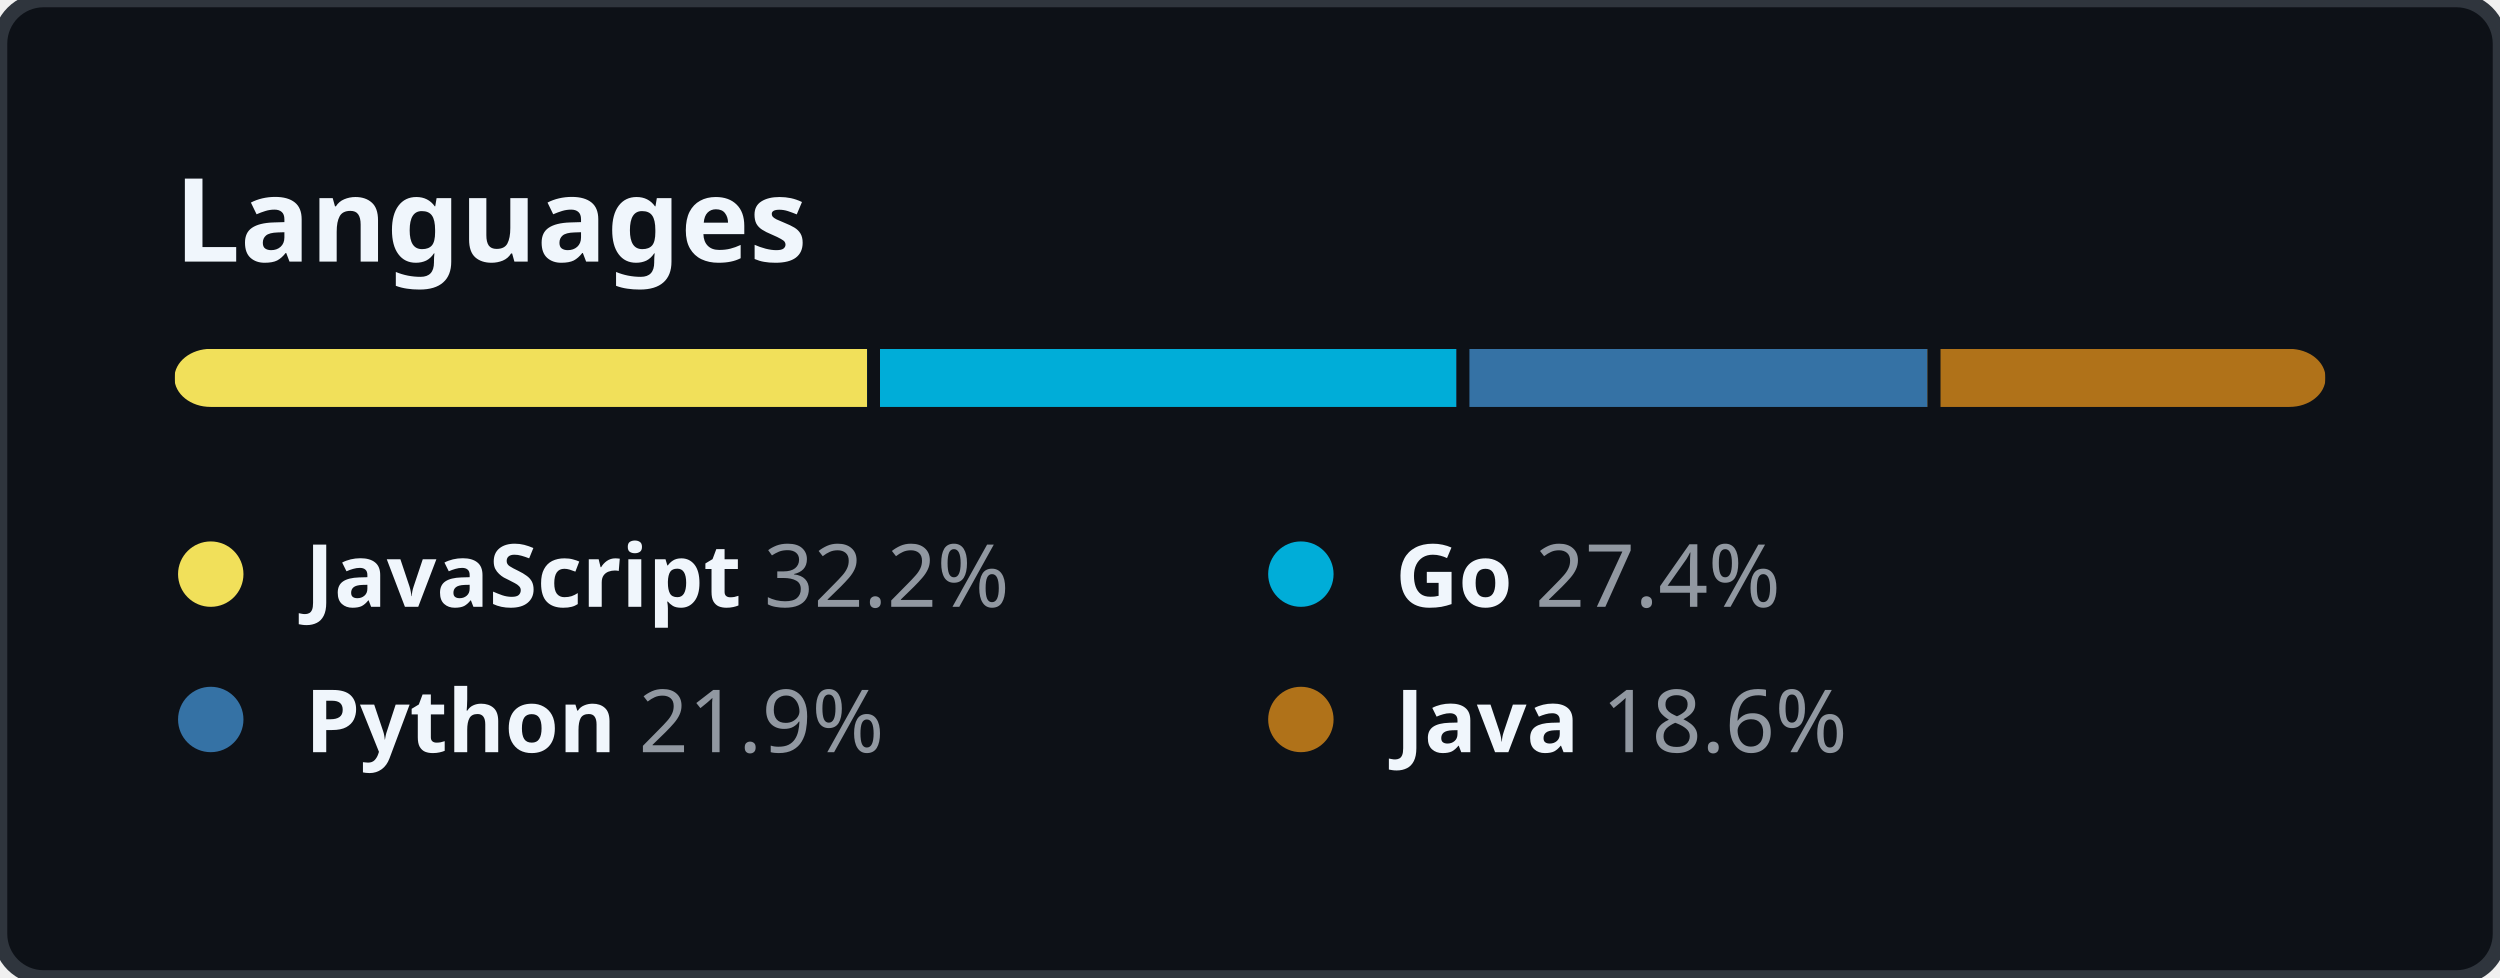
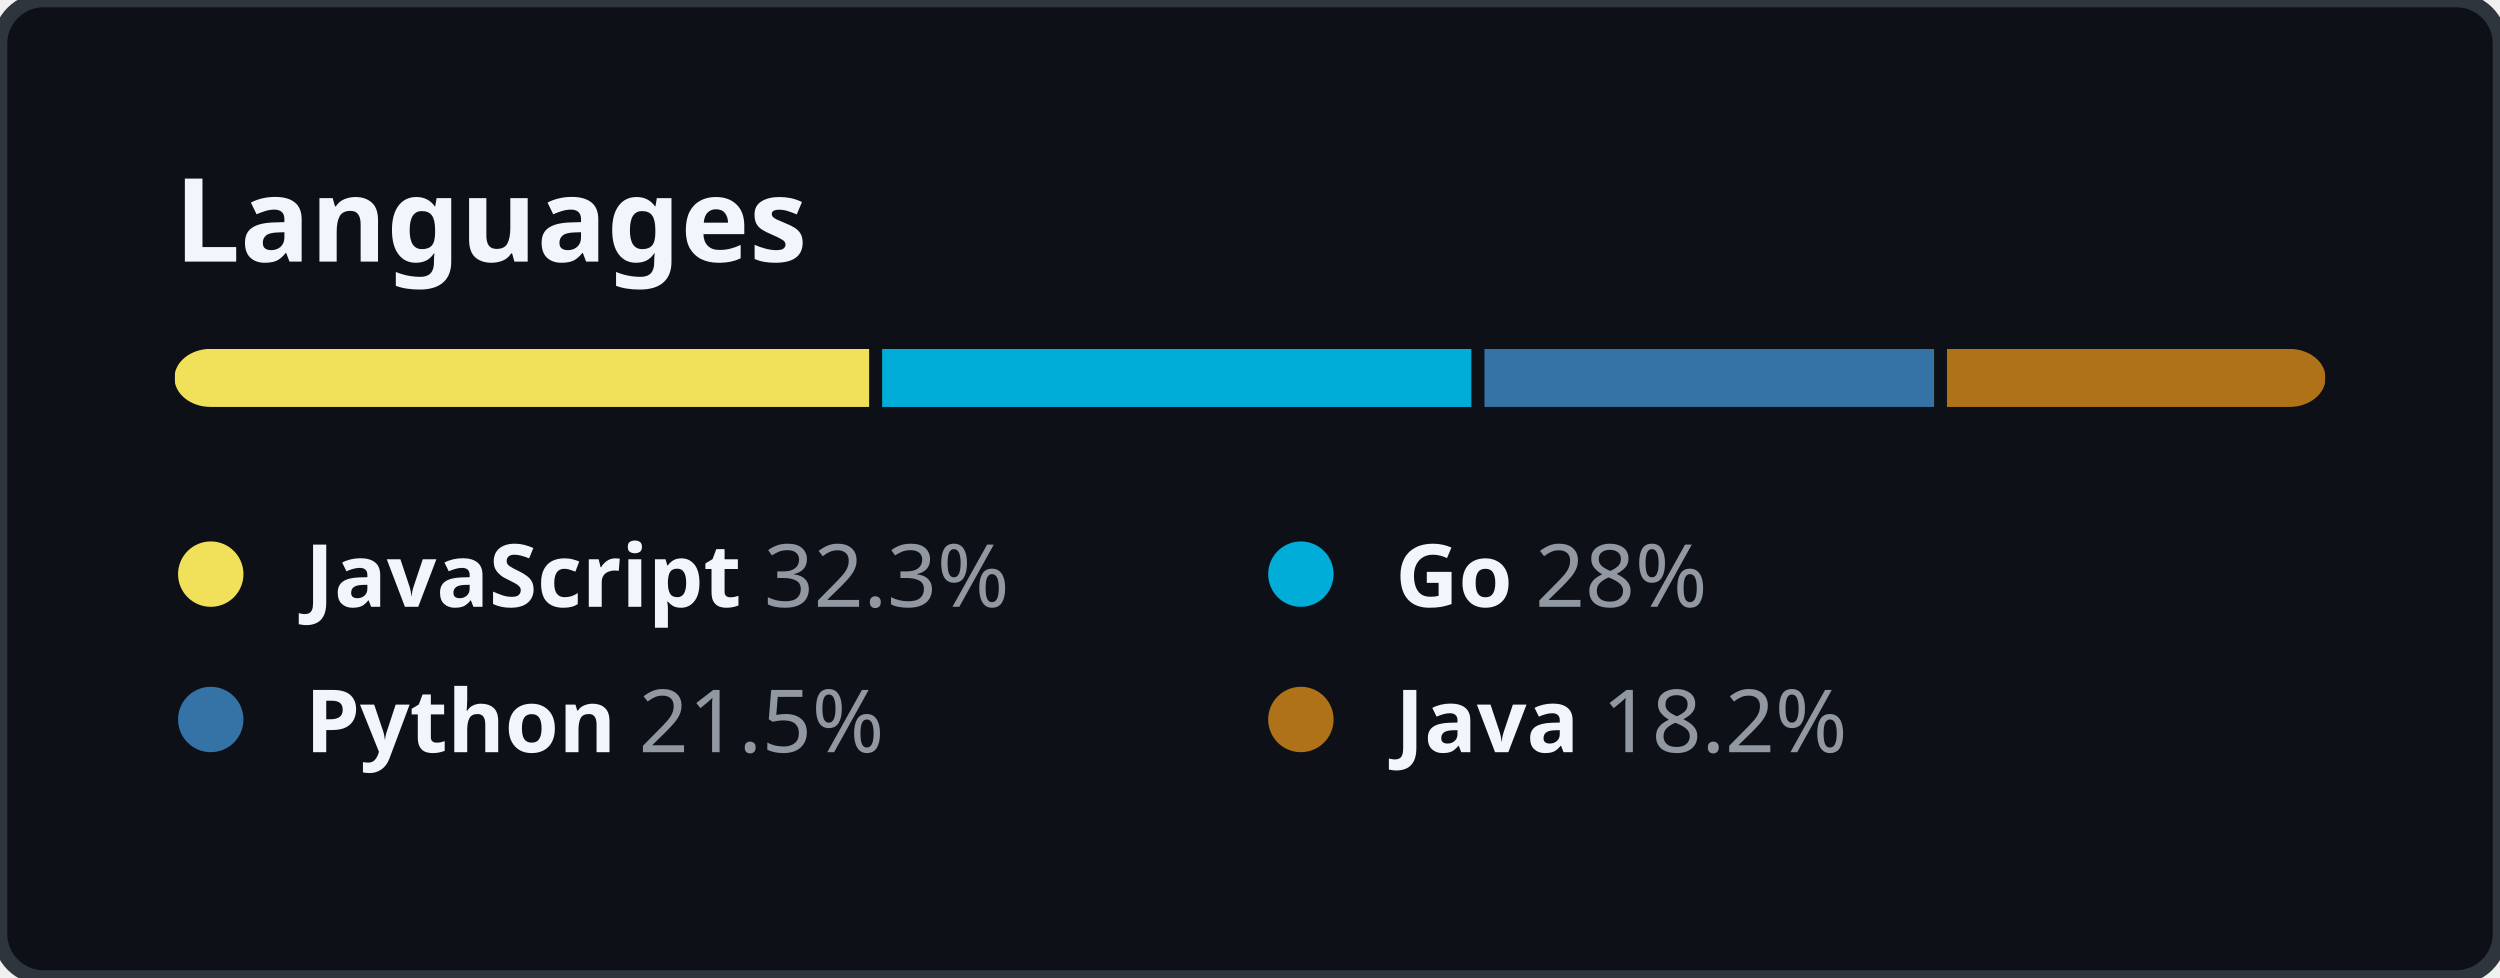
<svg xmlns="http://www.w3.org/2000/svg" width="344" height="134.5" viewBox="0 0 344 134.5" fill="none">
  <style>
    .header {
      font: 600 16px "Segoe UI", "Noto Sans", Helvetica, Arial, sans-serif;
      fill: #F0F6FC;
    }

    .lang-name {
      font-family: "Segoe UI", "Noto Sans", Helvetica, Arial, sans-serif;
      font-size: 12px;
    }

    .lang-name-bold {
      font-weight: 600;
      fill: #F0F6FC;
    }

    .lang-percent {
      font-weight: 400;
      fill: #9198A1;
    }
  </style>
  <rect height="100%" width="100%" fill="#0D1117" rx="6" ry="6" stroke="#2F353D" stroke-width="2" />
  <g transform="translate(24, 0)">
    <g transform="translate(0, 36)">
      <text class="header">Languages</text>
    </g>
    <g transform="translate(0, 48)">
      <svg height="8" width="296">
        <mask id="rect-mask">
          <rect x="0" y="0" width="100%" height="100%" fill="white" rx="5" />
        </mask>
        <circle id="legend-dot" cx="5" cy="6" r="4.5" />
-         <rect mask="url(#rect-mask)" x="0%" y="0" width="32.2%" height="100%" fill="#f1e05a" />
-         <rect mask="url(#rect-mask)" x="32.2%" y="0" width="27.4%" height="100%" fill="#00ADD8" />
-         <rect x="32.2%" y="0" width="0.6%" height="100%" fill="#0D1117" />
-         <rect mask="url(#rect-mask)" x="59.6%" y="0" width="21.9%" height="100%" fill="#3572A5" />
-         <rect x="59.6%" y="0" width="0.6%" height="100%" fill="#0D1117" />
-         <rect mask="url(#rect-mask)" x="81.5%" y="0" width="18.6%" height="100%" fill="#b07219" />
-         <rect x="81.5%" y="0" width="0.6%" height="100%" fill="#0D1117" />
+         <rect mask="url(#rect-mask)" x="0%" y="0" width="32.3%" height="100%" fill="#f1e05a" />
+         <rect mask="url(#rect-mask)" x="32.3%" y="0" width="28%" height="100%" fill="#00ADD8" />
+         <rect x="32.3%" y="0" width="0.6%" height="100%" fill="#0D1117" />
+         <rect mask="url(#rect-mask)" x="60.3%" y="0" width="21.5%" height="100%" fill="#3572A5" />
+         <rect x="60.3%" y="0" width="0.6%" height="100%" fill="#0D1117" />
+         <rect mask="url(#rect-mask)" x="81.8%" y="0" width="18.2%" height="100%" fill="#b07219" />
+         <rect x="81.8%" y="0" width="0.6%" height="100%" fill="#0D1117" />
      </svg>
      <g transform="translate(0, 25)">
        <circle cx="5" cy="6" r="4.5" fill="#f1e05a" />
        <text x="18" y="10.5" class="lang-name">
          <tspan class="lang-name-bold">JavaScript</tspan>
-           <tspan class="lang-percent">32.2%</tspan>
+           <tspan class="lang-percent">32.3%</tspan>
        </text>
      </g>
      <g transform="translate(150, 25)">
        <circle cx="5" cy="6" r="4.5" fill="#00ADD8" />
        <text x="18" y="10.5" class="lang-name">
          <tspan class="lang-name-bold">Go</tspan>
-           <tspan class="lang-percent">27.4%</tspan>
+           <tspan class="lang-percent">28%</tspan>
        </text>
      </g>
      <g transform="translate(0, 45)">
        <circle cx="5" cy="6" r="4.5" fill="#3572A5" />
        <text x="18" y="10.5" class="lang-name">
          <tspan class="lang-name-bold">Python</tspan>
-           <tspan class="lang-percent">21.9%</tspan>
+           <tspan class="lang-percent">21.5%</tspan>
        </text>
      </g>
      <g transform="translate(150, 45)">
        <circle cx="5" cy="6" r="4.5" fill="#b07219" />
        <text x="18" y="10.5" class="lang-name">
          <tspan class="lang-name-bold">Java</tspan>
-           <tspan class="lang-percent">18.6%</tspan>
+           <tspan class="lang-percent">18.2%</tspan>
        </text>
      </g>
    </g>
  </g>
</svg>
